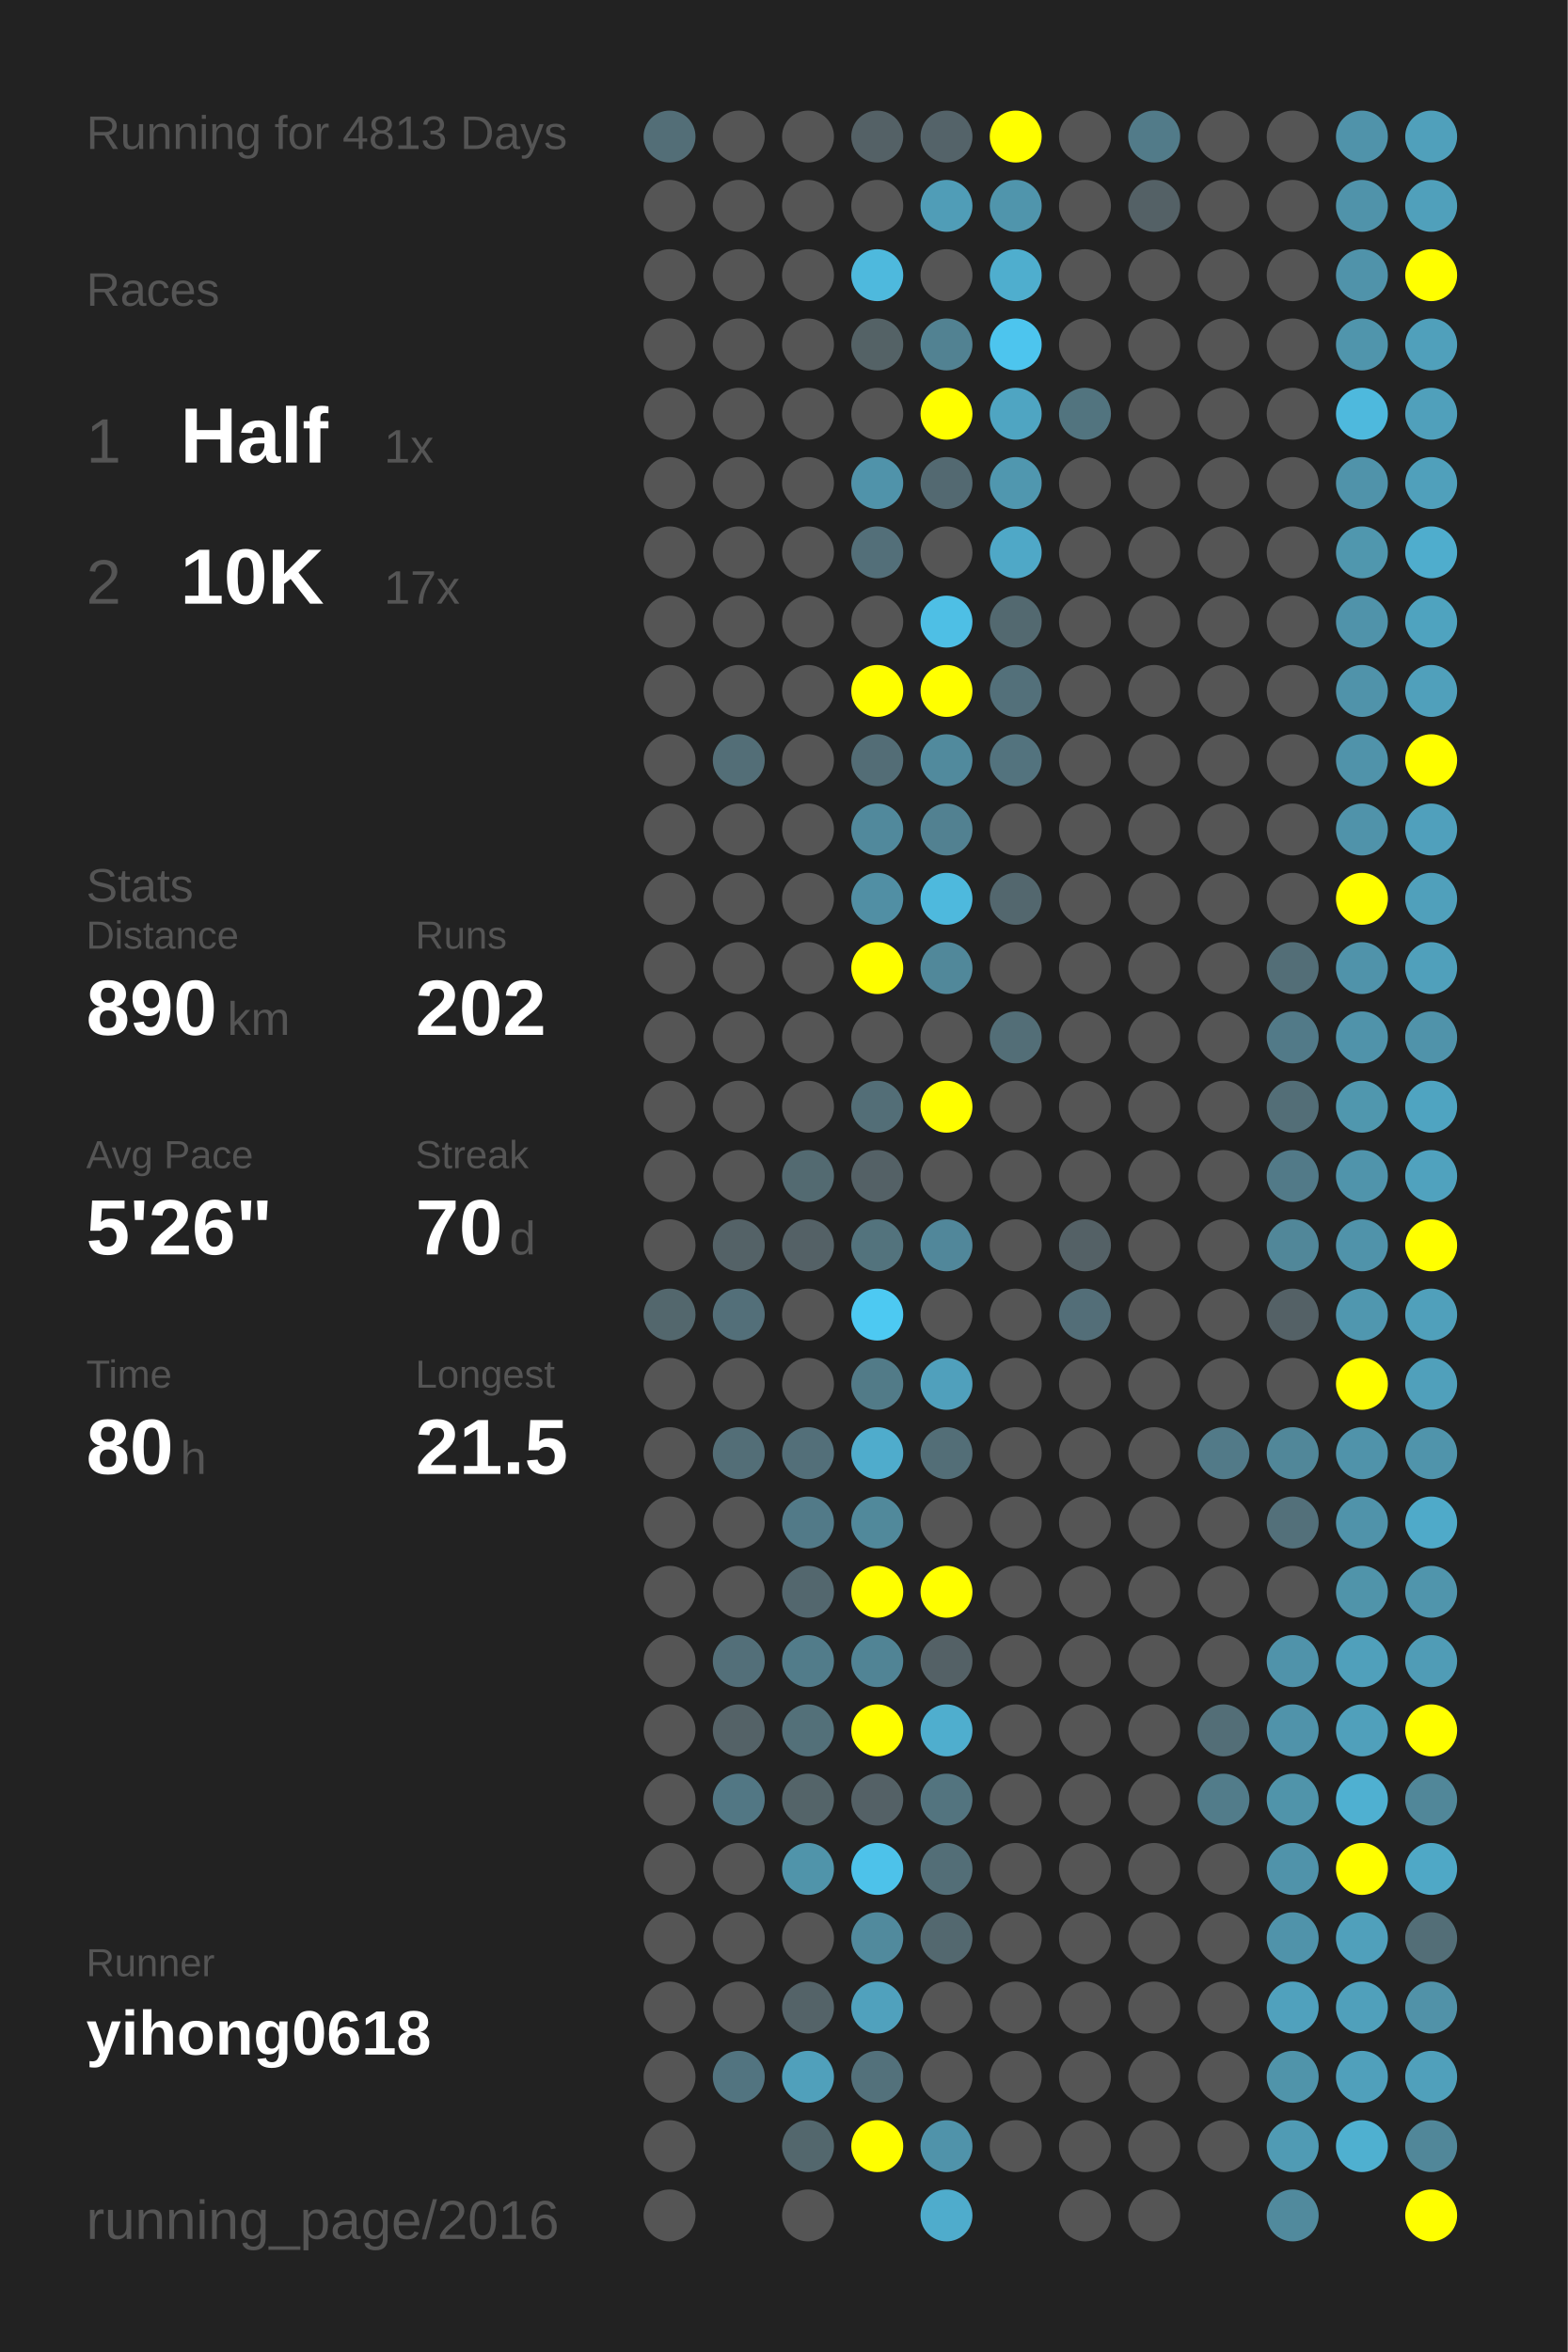
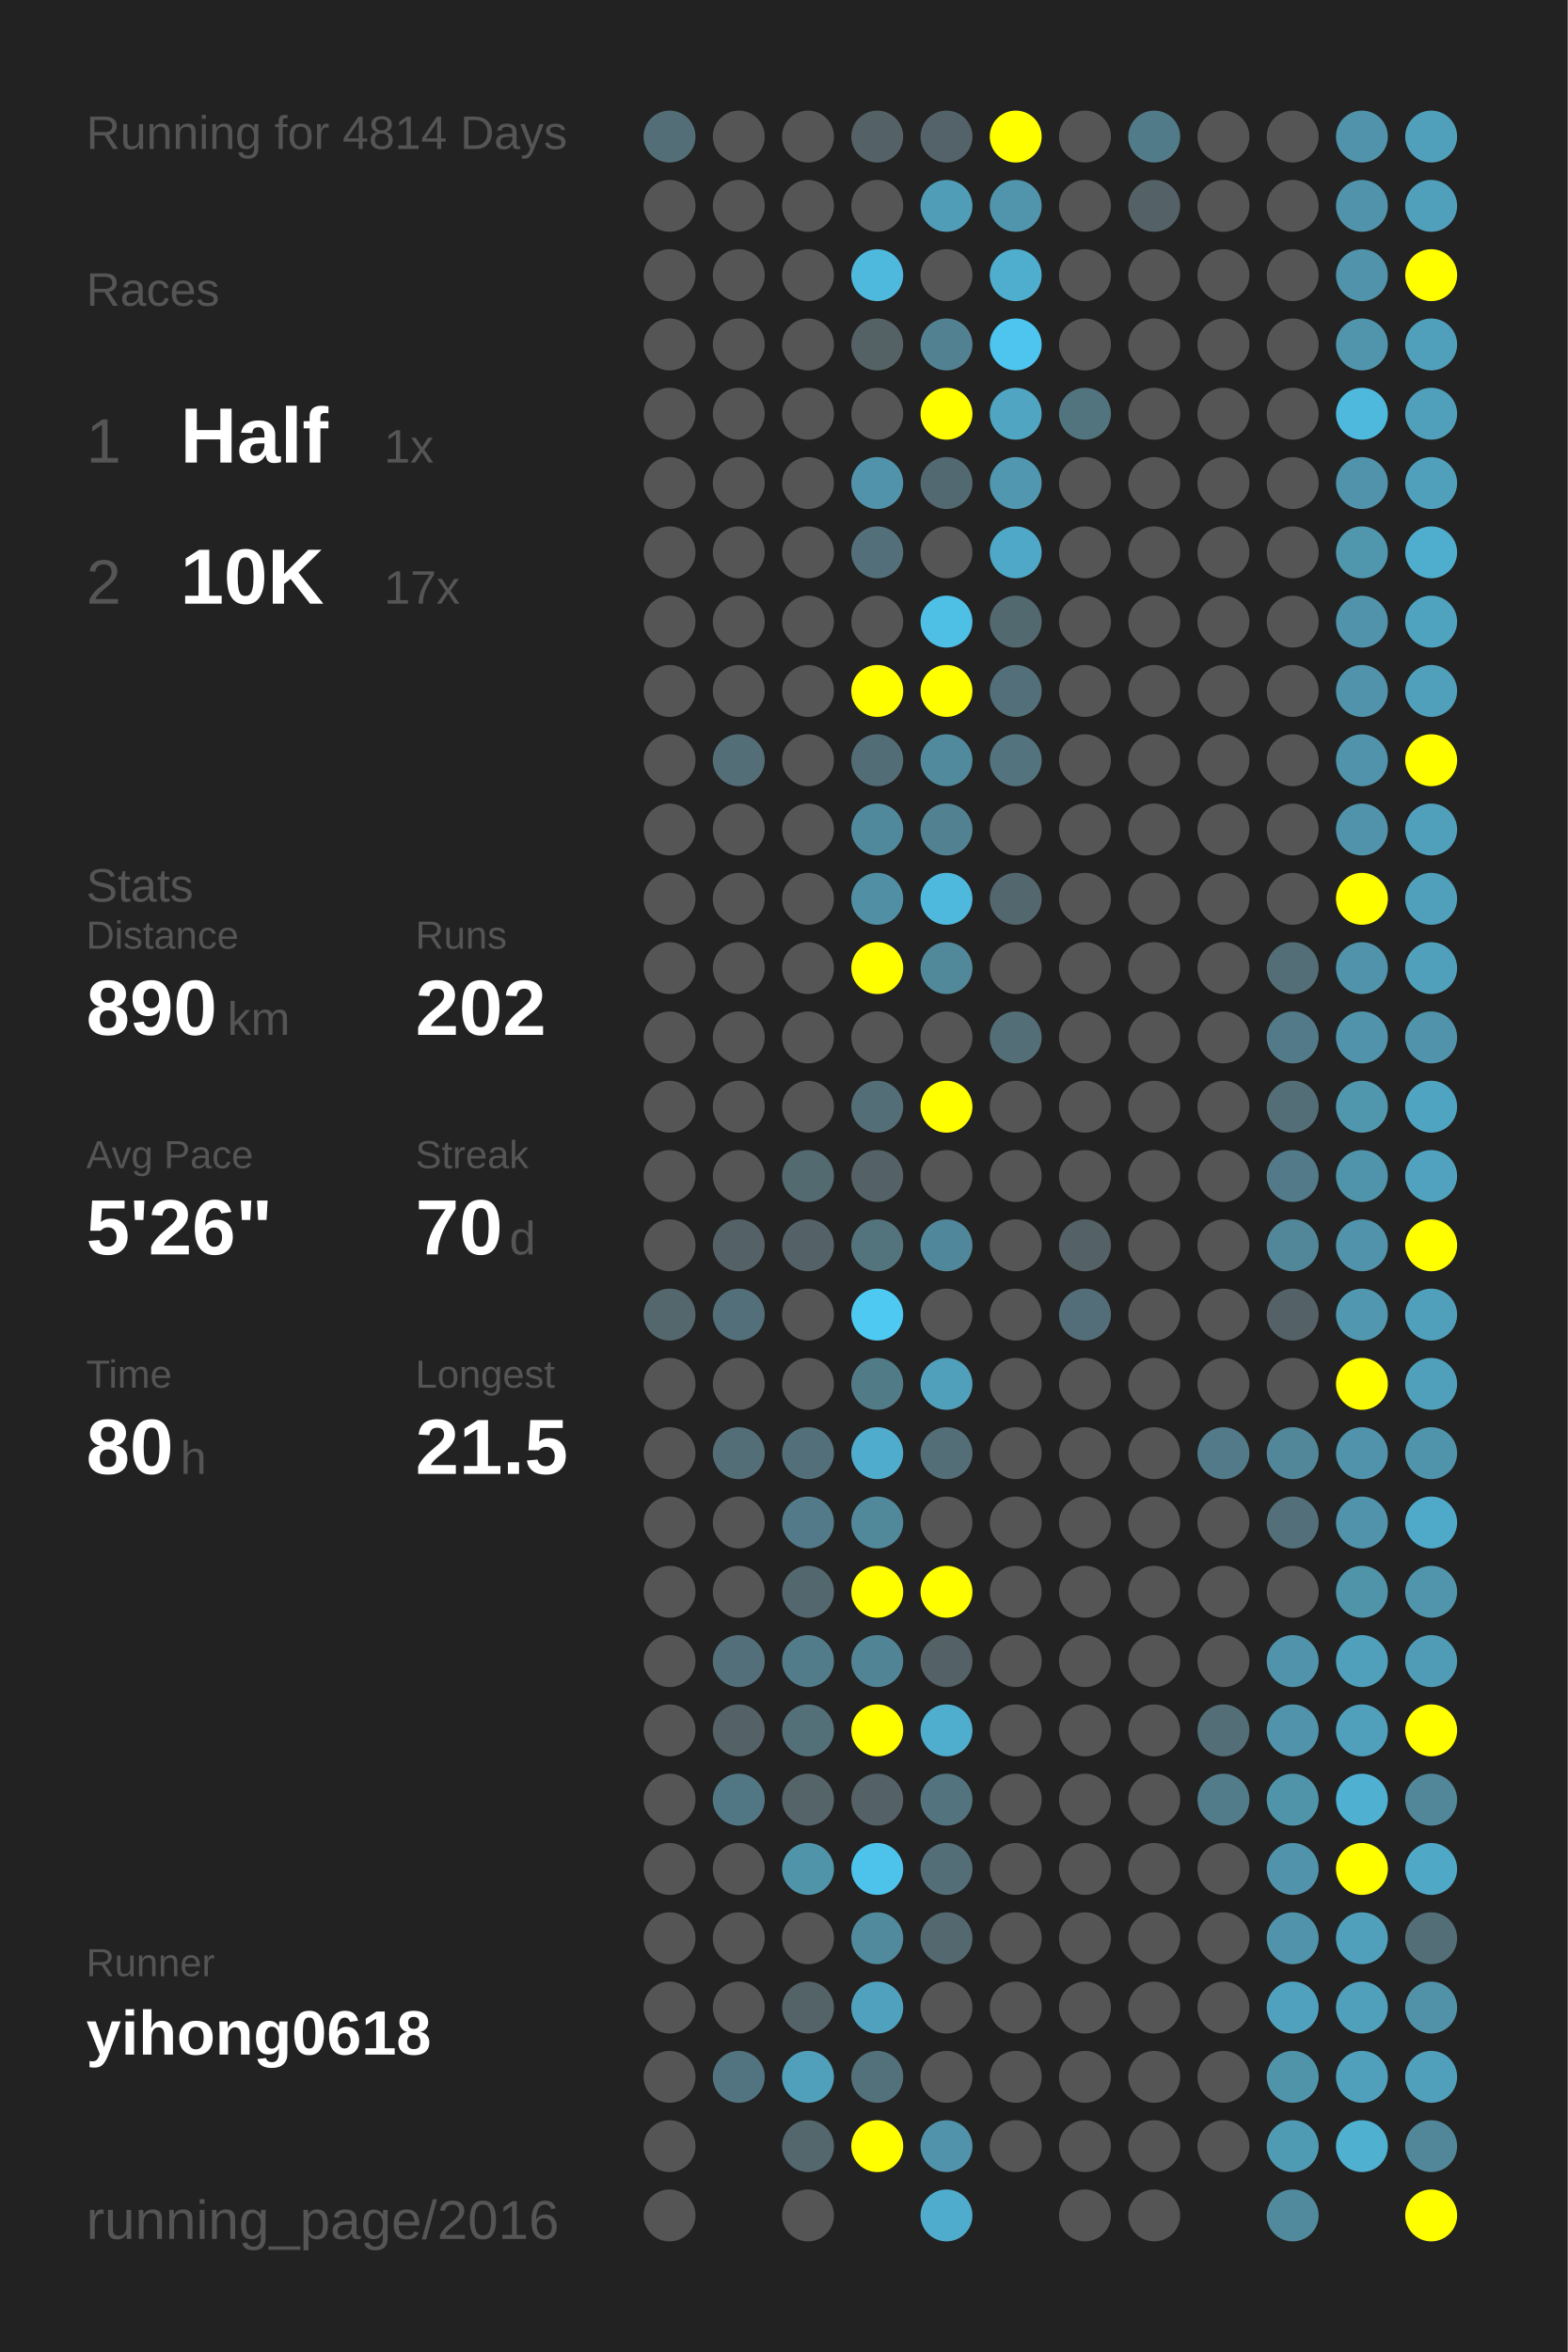
<svg xmlns="http://www.w3.org/2000/svg" baseProfile="full" height="300mm" version="1.1" viewBox="0,0,200,300" width="200mm">
  <defs />
  <rect fill="#222222" height="300" width="200" x="0" y="0" />
-   <text fill="#555555" style="font-size:6px; font-family:Arial;" x="11" y="19">Running for 4813 Days</text>
+   <text fill="#555555" style="font-size:6px; font-family:Arial;" x="11" y="19">Running for 4814 Days</text>
  <text fill="#555555" style="font-size:6px; font-family:Arial;" x="11" y="39">Races</text>
  <text fill="#555555" style="font-size:8px; font-family:Arial;" x="11" y="59">1</text>
  <text fill="#FFFFFF" style="font-size:10px; font-family:Arial; font-weight:bold;" x="23" y="59">Half</text>
  <text fill="#555555" style="font-size:6px; font-family:Arial;" x="49" y="59">1x</text>
  <text fill="#555555" style="font-size:8px; font-family:Arial;" x="11" y="77">2</text>
  <text fill="#FFFFFF" style="font-size:10px; font-family:Arial; font-weight:bold;" x="23" y="77">10K</text>
  <text fill="#555555" style="font-size:6px; font-family:Arial;" x="49" y="77">17x</text>
  <text fill="#555555" style="font-size:6px; font-family:Arial;" x="11" y="115">Stats</text>
  <text fill="#555555" style="font-size:5px; font-family:Arial;" x="11" y="121">Distance</text>
  <text fill="#FFFFFF" style="font-size:10px; font-family:Arial; font-weight:bold;" x="11" y="132">890</text>
  <text fill="#555555" style="font-size:6px; font-family:Arial;" x="29" y="132">km</text>
  <text fill="#555555" style="font-size:5px; font-family:Arial;" x="53" y="121">Runs</text>
  <text fill="#FFFFFF" style="font-size:10px; font-family:Arial; font-weight:bold;" x="53" y="132">202</text>
  <text fill="#555555" style="font-size:5px; font-family:Arial;" x="11" y="149">Avg Pace</text>
  <text fill="#FFFFFF" style="font-size:10px; font-family:Arial; font-weight:bold;" x="11" y="160">5'26"</text>
  <text fill="#555555" style="font-size:5px; font-family:Arial;" x="53" y="149">Streak</text>
  <text fill="#FFFFFF" style="font-size:10px; font-family:Arial; font-weight:bold;" x="53" y="160">70</text>
  <text fill="#555555" style="font-size:6px; font-family:Arial;" x="65" y="160">d</text>
  <text fill="#555555" style="font-size:5px; font-family:Arial;" x="11" y="177">Time</text>
  <text fill="#FFFFFF" style="font-size:10px; font-family:Arial; font-weight:bold;" x="11" y="188">80</text>
  <text fill="#555555" style="font-size:6px; font-family:Arial;" x="23" y="188">h</text>
  <text fill="#555555" style="font-size:5px; font-family:Arial;" x="53" y="177">Longest</text>
  <text fill="#FFFFFF" style="font-size:10px; font-family:Arial; font-weight:bold;" x="53" y="188">21.5</text>
  <text fill="#555555" style="font-size:5px; font-family:Arial;" x="11" y="252.065">Runner</text>
  <text fill="#FFFFFF" style="font-size:8px; font-family:Arial; font-weight:bold;" x="11" y="262.065">yihong0618</text>
  <text fill="#555555" style="font-size:7px; font-family:Arial;" x="11" y="285.581">running_page/2016</text>
  <circle cx="85.417" cy="17.419" fill="#536e77" r="3.312" />
  <circle cx="85.417" cy="26.258" fill="#555555" r="3.312" />
  <circle cx="85.417" cy="35.097" fill="#555555" r="3.312" />
  <circle cx="85.417" cy="43.935" fill="#555555" r="3.312" />
  <circle cx="85.417" cy="52.774" fill="#555555" r="3.312" />
  <circle cx="85.417" cy="61.613" fill="#555555" r="3.312" />
  <circle cx="85.417" cy="70.452" fill="#555555" r="3.312" />
  <circle cx="85.417" cy="79.29" fill="#555555" r="3.312" />
  <circle cx="85.417" cy="88.129" fill="#555555" r="3.312" />
  <circle cx="85.417" cy="96.968" fill="#555555" r="3.312" />
  <circle cx="85.417" cy="105.806" fill="#555555" r="3.312" />
  <circle cx="85.417" cy="114.645" fill="#555555" r="3.312" />
  <circle cx="85.417" cy="123.484" fill="#555555" r="3.312" />
  <circle cx="85.417" cy="132.323" fill="#555555" r="3.312" />
  <circle cx="85.417" cy="141.161" fill="#555555" r="3.312" />
  <circle cx="85.417" cy="150" fill="#555555" r="3.312" />
  <circle cx="85.417" cy="158.839" fill="#555555" r="3.312" />
  <circle cx="85.417" cy="167.677" fill="#53676d" r="3.312" />
  <circle cx="85.417" cy="176.516" fill="#555555" r="3.312" />
  <circle cx="85.417" cy="185.355" fill="#555555" r="3.312" />
  <circle cx="85.417" cy="194.194" fill="#555555" r="3.312" />
  <circle cx="85.417" cy="203.032" fill="#555555" r="3.312" />
  <circle cx="85.417" cy="211.871" fill="#555555" r="3.312" />
  <circle cx="85.417" cy="220.71" fill="#555555" r="3.312" />
  <circle cx="85.417" cy="229.548" fill="#555555" r="3.312" />
  <circle cx="85.417" cy="238.387" fill="#555555" r="3.312" />
  <circle cx="85.417" cy="247.226" fill="#555555" r="3.312" />
  <circle cx="85.417" cy="256.065" fill="#555555" r="3.312" />
  <circle cx="85.417" cy="264.903" fill="#555555" r="3.312" />
  <circle cx="85.417" cy="273.742" fill="#555555" r="3.312" />
  <circle cx="85.417" cy="282.581" fill="#555555" r="3.312" />
  <circle cx="94.25" cy="17.419" fill="#555555" r="3.312" />
  <circle cx="94.25" cy="26.258" fill="#555555" r="3.312" />
  <circle cx="94.25" cy="35.097" fill="#555555" r="3.312" />
  <circle cx="94.25" cy="43.935" fill="#555555" r="3.312" />
  <circle cx="94.25" cy="52.774" fill="#555555" r="3.312" />
  <circle cx="94.25" cy="61.613" fill="#555555" r="3.312" />
  <circle cx="94.25" cy="70.452" fill="#555555" r="3.312" />
  <circle cx="94.25" cy="79.29" fill="#555555" r="3.312" />
  <circle cx="94.25" cy="88.129" fill="#555555" r="3.312" />
  <circle cx="94.25" cy="96.968" fill="#536e77" r="3.312" />
  <circle cx="94.25" cy="105.806" fill="#555555" r="3.312" />
  <circle cx="94.25" cy="114.645" fill="#555555" r="3.312" />
  <circle cx="94.25" cy="123.484" fill="#555555" r="3.312" />
  <circle cx="94.25" cy="132.323" fill="#555555" r="3.312" />
  <circle cx="94.25" cy="141.161" fill="#555555" r="3.312" />
  <circle cx="94.25" cy="150" fill="#555555" r="3.312" />
  <circle cx="94.25" cy="158.839" fill="#546267" r="3.312" />
  <circle cx="94.25" cy="167.677" fill="#536f79" r="3.312" />
  <circle cx="94.25" cy="176.516" fill="#555555" r="3.312" />
  <circle cx="94.25" cy="185.355" fill="#536e77" r="3.312" />
  <circle cx="94.25" cy="194.194" fill="#555555" r="3.312" />
  <circle cx="94.25" cy="203.032" fill="#555555" r="3.312" />
  <circle cx="94.25" cy="211.871" fill="#536f79" r="3.312" />
  <circle cx="94.25" cy="220.71" fill="#546267" r="3.312" />
  <circle cx="94.25" cy="229.548" fill="#527784" r="3.312" />
  <circle cx="94.25" cy="238.387" fill="#555555" r="3.312" />
  <circle cx="94.25" cy="247.226" fill="#555555" r="3.312" />
  <circle cx="94.25" cy="256.065" fill="#555555" r="3.312" />
  <circle cx="94.25" cy="264.903" fill="#527480" r="3.312" />
  <circle cx="103.083" cy="17.419" fill="#555555" r="3.312" />
  <circle cx="103.083" cy="26.258" fill="#555555" r="3.312" />
  <circle cx="103.083" cy="35.097" fill="#555555" r="3.312" />
  <circle cx="103.083" cy="43.935" fill="#555555" r="3.312" />
  <circle cx="103.083" cy="52.774" fill="#555555" r="3.312" />
  <circle cx="103.083" cy="61.613" fill="#555555" r="3.312" />
  <circle cx="103.083" cy="70.452" fill="#555555" r="3.312" />
  <circle cx="103.083" cy="79.29" fill="#555555" r="3.312" />
  <circle cx="103.083" cy="88.129" fill="#555555" r="3.312" />
  <circle cx="103.083" cy="96.968" fill="#555555" r="3.312" />
  <circle cx="103.083" cy="105.806" fill="#555555" r="3.312" />
  <circle cx="103.083" cy="114.645" fill="#555555" r="3.312" />
  <circle cx="103.083" cy="123.484" fill="#555555" r="3.312" />
  <circle cx="103.083" cy="132.323" fill="#555555" r="3.312" />
  <circle cx="103.083" cy="141.161" fill="#555555" r="3.312" />
  <circle cx="103.083" cy="150" fill="#536a71" r="3.312" />
  <circle cx="103.083" cy="158.839" fill="#546166" r="3.312" />
  <circle cx="103.083" cy="167.677" fill="#555555" r="3.312" />
  <circle cx="103.083" cy="176.516" fill="#555555" r="3.312" />
  <circle cx="103.083" cy="185.355" fill="#536f79" r="3.312" />
  <circle cx="103.083" cy="194.194" fill="#527a88" r="3.312" />
  <circle cx="103.083" cy="203.032" fill="#53676e" r="3.312" />
  <circle cx="103.083" cy="211.871" fill="#527c8a" r="3.312" />
  <circle cx="103.083" cy="220.71" fill="#537079" r="3.312" />
  <circle cx="103.083" cy="229.548" fill="#546469" r="3.312" />
  <circle cx="103.083" cy="238.387" fill="#5094aa" r="3.312" />
  <circle cx="103.083" cy="247.226" fill="#555555" r="3.312" />
  <circle cx="103.083" cy="256.065" fill="#546368" r="3.312" />
  <circle cx="103.083" cy="264.903" fill="#50a0bb" r="3.312" />
  <circle cx="103.083" cy="273.742" fill="#53676d" r="3.312" />
  <circle cx="103.083" cy="282.581" fill="#555555" r="3.312" />
  <circle cx="111.917" cy="17.419" fill="#546166" r="3.312" />
  <circle cx="111.917" cy="26.258" fill="#555555" r="3.312" />
  <circle cx="111.917" cy="35.097" fill="#4eb9dd" r="3.312" />
  <circle cx="111.917" cy="43.935" fill="#546266" r="3.312" />
  <circle cx="111.917" cy="52.774" fill="#555555" r="3.312" />
  <circle cx="111.917" cy="61.613" fill="#5093aa" r="3.312" />
  <circle cx="111.917" cy="70.452" fill="#536f79" r="3.312" />
  <circle cx="111.917" cy="79.29" fill="#555555" r="3.312" />
  <circle cx="111.917" cy="88.129" fill="#FFFF00" r="3.312" />
  <circle cx="111.917" cy="96.968" fill="#536d76" r="3.312" />
  <circle cx="111.917" cy="105.806" fill="#51899c" r="3.312" />
  <circle cx="111.917" cy="114.645" fill="#518fa4" r="3.312" />
  <circle cx="111.917" cy="123.484" fill="#FFFF00" r="3.312" />
  <circle cx="111.917" cy="132.323" fill="#555555" r="3.312" />
  <circle cx="111.917" cy="141.161" fill="#536e77" r="3.312" />
  <circle cx="111.917" cy="150" fill="#546166" r="3.312" />
  <circle cx="111.917" cy="158.839" fill="#53737d" r="3.312" />
  <circle cx="111.917" cy="167.677" fill="#4dc9f2" r="3.312" />
  <circle cx="111.917" cy="176.516" fill="#527b88" r="3.312" />
  <circle cx="111.917" cy="185.355" fill="#4faccc" r="3.312" />
  <circle cx="111.917" cy="194.194" fill="#51899b" r="3.312" />
  <circle cx="111.917" cy="203.032" fill="#FFFF00" r="3.312" />
  <circle cx="111.917" cy="211.871" fill="#518495" r="3.312" />
  <circle cx="111.917" cy="220.71" fill="#FFFF00" r="3.312" />
  <circle cx="111.917" cy="229.548" fill="#546166" r="3.312" />
  <circle cx="111.917" cy="238.387" fill="#4dc2ea" r="3.312" />
  <circle cx="111.917" cy="247.226" fill="#518a9d" r="3.312" />
  <circle cx="111.917" cy="256.065" fill="#50a1bd" r="3.312" />
  <circle cx="111.917" cy="264.903" fill="#53717b" r="3.312" />
  <circle cx="111.917" cy="273.742" fill="#FFFF00" r="3.312" />
  <circle cx="120.75" cy="17.419" fill="#546369" r="3.312" />
  <circle cx="120.75" cy="26.258" fill="#509db7" r="3.312" />
  <circle cx="120.75" cy="35.097" fill="#555555" r="3.312" />
  <circle cx="120.75" cy="43.935" fill="#528292" r="3.312" />
  <circle cx="120.75" cy="52.774" fill="#FFFF00" r="3.312" />
  <circle cx="120.75" cy="61.613" fill="#536971" r="3.312" />
  <circle cx="120.75" cy="70.452" fill="#555555" r="3.312" />
  <circle cx="120.75" cy="79.29" fill="#4ebfe5" r="3.312" />
  <circle cx="120.75" cy="88.129" fill="#FFFF00" r="3.312" />
  <circle cx="120.75" cy="96.968" fill="#518a9d" r="3.312" />
  <circle cx="120.75" cy="105.806" fill="#528191" r="3.312" />
  <circle cx="120.75" cy="114.645" fill="#4eb9dd" r="3.312" />
  <circle cx="120.75" cy="123.484" fill="#51889a" r="3.312" />
  <circle cx="120.75" cy="132.323" fill="#555555" r="3.312" />
  <circle cx="120.75" cy="141.161" fill="#FFFF00" r="3.312" />
  <circle cx="120.75" cy="150" fill="#555555" r="3.312" />
  <circle cx="120.75" cy="158.839" fill="#51879a" r="3.312" />
  <circle cx="120.75" cy="167.677" fill="#555555" r="3.312" />
  <circle cx="120.75" cy="176.516" fill="#50a0bc" r="3.312" />
  <circle cx="120.75" cy="185.355" fill="#536e77" r="3.312" />
  <circle cx="120.75" cy="194.194" fill="#555555" r="3.312" />
  <circle cx="120.75" cy="203.032" fill="#FFFF00" r="3.312" />
  <circle cx="120.75" cy="211.871" fill="#546166" r="3.312" />
  <circle cx="120.75" cy="220.71" fill="#4faece" r="3.312" />
  <circle cx="120.75" cy="229.548" fill="#53747f" r="3.312" />
  <circle cx="120.75" cy="238.387" fill="#536e77" r="3.312" />
  <circle cx="120.75" cy="247.226" fill="#53686f" r="3.312" />
  <circle cx="120.75" cy="256.065" fill="#555555" r="3.312" />
  <circle cx="120.75" cy="264.903" fill="#555555" r="3.312" />
  <circle cx="120.75" cy="273.742" fill="#5093aa" r="3.312" />
  <circle cx="120.75" cy="282.581" fill="#4faccc" r="3.312" />
  <circle cx="129.583" cy="17.419" fill="#FFFF00" r="3.312" />
  <circle cx="129.583" cy="26.258" fill="#5095ac" r="3.312" />
  <circle cx="129.583" cy="35.097" fill="#4faece" r="3.312" />
  <circle cx="129.583" cy="43.935" fill="#4dc5ee" r="3.312" />
  <circle cx="129.583" cy="52.774" fill="#4fa5c2" r="3.312" />
  <circle cx="129.583" cy="61.613" fill="#5097af" r="3.312" />
  <circle cx="129.583" cy="70.452" fill="#4fa8c7" r="3.312" />
  <circle cx="129.583" cy="79.29" fill="#536970" r="3.312" />
  <circle cx="129.583" cy="88.129" fill="#53707a" r="3.312" />
  <circle cx="129.583" cy="96.968" fill="#53737e" r="3.312" />
  <circle cx="129.583" cy="105.806" fill="#555555" r="3.312" />
  <circle cx="129.583" cy="114.645" fill="#53676e" r="3.312" />
  <circle cx="129.583" cy="123.484" fill="#555555" r="3.312" />
  <circle cx="129.583" cy="132.323" fill="#536e77" r="3.312" />
  <circle cx="129.583" cy="141.161" fill="#555555" r="3.312" />
  <circle cx="129.583" cy="150" fill="#555555" r="3.312" />
  <circle cx="129.583" cy="158.839" fill="#555555" r="3.312" />
  <circle cx="129.583" cy="167.677" fill="#555555" r="3.312" />
  <circle cx="129.583" cy="176.516" fill="#555555" r="3.312" />
  <circle cx="129.583" cy="185.355" fill="#555555" r="3.312" />
  <circle cx="129.583" cy="194.194" fill="#555555" r="3.312" />
  <circle cx="129.583" cy="203.032" fill="#555555" r="3.312" />
  <circle cx="129.583" cy="211.871" fill="#555555" r="3.312" />
  <circle cx="129.583" cy="220.71" fill="#555555" r="3.312" />
  <circle cx="129.583" cy="229.548" fill="#555555" r="3.312" />
  <circle cx="129.583" cy="238.387" fill="#555555" r="3.312" />
  <circle cx="129.583" cy="247.226" fill="#555555" r="3.312" />
  <circle cx="129.583" cy="256.065" fill="#555555" r="3.312" />
  <circle cx="129.583" cy="264.903" fill="#555555" r="3.312" />
  <circle cx="129.583" cy="273.742" fill="#555555" r="3.312" />
  <circle cx="138.417" cy="17.419" fill="#555555" r="3.312" />
  <circle cx="138.417" cy="26.258" fill="#555555" r="3.312" />
  <circle cx="138.417" cy="35.097" fill="#555555" r="3.312" />
  <circle cx="138.417" cy="43.935" fill="#555555" r="3.312" />
  <circle cx="138.417" cy="52.774" fill="#52747f" r="3.312" />
  <circle cx="138.417" cy="61.613" fill="#555555" r="3.312" />
  <circle cx="138.417" cy="70.452" fill="#555555" r="3.312" />
  <circle cx="138.417" cy="79.29" fill="#555555" r="3.312" />
  <circle cx="138.417" cy="88.129" fill="#555555" r="3.312" />
  <circle cx="138.417" cy="96.968" fill="#555555" r="3.312" />
  <circle cx="138.417" cy="105.806" fill="#555555" r="3.312" />
  <circle cx="138.417" cy="114.645" fill="#555555" r="3.312" />
  <circle cx="138.417" cy="123.484" fill="#555555" r="3.312" />
  <circle cx="138.417" cy="132.323" fill="#555555" r="3.312" />
  <circle cx="138.417" cy="141.161" fill="#555555" r="3.312" />
  <circle cx="138.417" cy="150" fill="#555555" r="3.312" />
  <circle cx="138.417" cy="158.839" fill="#546166" r="3.312" />
  <circle cx="138.417" cy="167.677" fill="#536e78" r="3.312" />
  <circle cx="138.417" cy="176.516" fill="#555555" r="3.312" />
  <circle cx="138.417" cy="185.355" fill="#555555" r="3.312" />
  <circle cx="138.417" cy="194.194" fill="#555555" r="3.312" />
  <circle cx="138.417" cy="203.032" fill="#555555" r="3.312" />
  <circle cx="138.417" cy="211.871" fill="#555555" r="3.312" />
  <circle cx="138.417" cy="220.71" fill="#555555" r="3.312" />
  <circle cx="138.417" cy="229.548" fill="#555555" r="3.312" />
  <circle cx="138.417" cy="238.387" fill="#555555" r="3.312" />
  <circle cx="138.417" cy="247.226" fill="#555555" r="3.312" />
  <circle cx="138.417" cy="256.065" fill="#555555" r="3.312" />
  <circle cx="138.417" cy="264.903" fill="#555555" r="3.312" />
  <circle cx="138.417" cy="273.742" fill="#555555" r="3.312" />
  <circle cx="138.417" cy="282.581" fill="#555555" r="3.312" />
  <circle cx="147.25" cy="17.419" fill="#527b89" r="3.312" />
  <circle cx="147.25" cy="26.258" fill="#546166" r="3.312" />
  <circle cx="147.25" cy="35.097" fill="#555555" r="3.312" />
  <circle cx="147.25" cy="43.935" fill="#555555" r="3.312" />
  <circle cx="147.25" cy="52.774" fill="#555555" r="3.312" />
  <circle cx="147.25" cy="61.613" fill="#555555" r="3.312" />
  <circle cx="147.25" cy="70.452" fill="#555555" r="3.312" />
  <circle cx="147.25" cy="79.29" fill="#555555" r="3.312" />
  <circle cx="147.25" cy="88.129" fill="#555555" r="3.312" />
  <circle cx="147.25" cy="96.968" fill="#555555" r="3.312" />
  <circle cx="147.25" cy="105.806" fill="#555555" r="3.312" />
  <circle cx="147.25" cy="114.645" fill="#555555" r="3.312" />
  <circle cx="147.25" cy="123.484" fill="#555555" r="3.312" />
  <circle cx="147.25" cy="132.323" fill="#555555" r="3.312" />
  <circle cx="147.25" cy="141.161" fill="#555555" r="3.312" />
  <circle cx="147.25" cy="150" fill="#555555" r="3.312" />
  <circle cx="147.25" cy="158.839" fill="#555555" r="3.312" />
  <circle cx="147.25" cy="167.677" fill="#555555" r="3.312" />
  <circle cx="147.25" cy="176.516" fill="#555555" r="3.312" />
  <circle cx="147.25" cy="185.355" fill="#555555" r="3.312" />
  <circle cx="147.25" cy="194.194" fill="#555555" r="3.312" />
  <circle cx="147.25" cy="203.032" fill="#555555" r="3.312" />
  <circle cx="147.25" cy="211.871" fill="#555555" r="3.312" />
  <circle cx="147.25" cy="220.71" fill="#555555" r="3.312" />
  <circle cx="147.25" cy="229.548" fill="#555555" r="3.312" />
  <circle cx="147.25" cy="238.387" fill="#555555" r="3.312" />
  <circle cx="147.25" cy="247.226" fill="#555555" r="3.312" />
  <circle cx="147.25" cy="256.065" fill="#555555" r="3.312" />
  <circle cx="147.25" cy="264.903" fill="#555555" r="3.312" />
  <circle cx="147.25" cy="273.742" fill="#555555" r="3.312" />
  <circle cx="147.25" cy="282.581" fill="#555555" r="3.312" />
  <circle cx="156.083" cy="17.419" fill="#555555" r="3.312" />
  <circle cx="156.083" cy="26.258" fill="#555555" r="3.312" />
  <circle cx="156.083" cy="35.097" fill="#555555" r="3.312" />
  <circle cx="156.083" cy="43.935" fill="#555555" r="3.312" />
  <circle cx="156.083" cy="52.774" fill="#555555" r="3.312" />
  <circle cx="156.083" cy="61.613" fill="#555555" r="3.312" />
  <circle cx="156.083" cy="70.452" fill="#555555" r="3.312" />
  <circle cx="156.083" cy="79.29" fill="#555555" r="3.312" />
  <circle cx="156.083" cy="88.129" fill="#555555" r="3.312" />
  <circle cx="156.083" cy="96.968" fill="#555555" r="3.312" />
  <circle cx="156.083" cy="105.806" fill="#555555" r="3.312" />
  <circle cx="156.083" cy="114.645" fill="#555555" r="3.312" />
  <circle cx="156.083" cy="123.484" fill="#555555" r="3.312" />
  <circle cx="156.083" cy="132.323" fill="#555555" r="3.312" />
  <circle cx="156.083" cy="141.161" fill="#555555" r="3.312" />
  <circle cx="156.083" cy="150" fill="#555555" r="3.312" />
  <circle cx="156.083" cy="158.839" fill="#555555" r="3.312" />
  <circle cx="156.083" cy="167.677" fill="#555555" r="3.312" />
  <circle cx="156.083" cy="176.516" fill="#555555" r="3.312" />
  <circle cx="156.083" cy="185.355" fill="#527a88" r="3.312" />
  <circle cx="156.083" cy="194.194" fill="#555555" r="3.312" />
  <circle cx="156.083" cy="203.032" fill="#555555" r="3.312" />
  <circle cx="156.083" cy="211.871" fill="#555555" r="3.312" />
  <circle cx="156.083" cy="220.71" fill="#536e77" r="3.312" />
  <circle cx="156.083" cy="229.548" fill="#527c8a" r="3.312" />
  <circle cx="156.083" cy="238.387" fill="#555555" r="3.312" />
  <circle cx="156.083" cy="247.226" fill="#555555" r="3.312" />
  <circle cx="156.083" cy="256.065" fill="#555555" r="3.312" />
  <circle cx="156.083" cy="264.903" fill="#555555" r="3.312" />
  <circle cx="156.083" cy="273.742" fill="#555555" r="3.312" />
  <circle cx="164.917" cy="17.419" fill="#555555" r="3.312" />
  <circle cx="164.917" cy="26.258" fill="#555555" r="3.312" />
  <circle cx="164.917" cy="35.097" fill="#555555" r="3.312" />
  <circle cx="164.917" cy="43.935" fill="#555555" r="3.312" />
  <circle cx="164.917" cy="52.774" fill="#555555" r="3.312" />
  <circle cx="164.917" cy="61.613" fill="#555555" r="3.312" />
  <circle cx="164.917" cy="70.452" fill="#555555" r="3.312" />
  <circle cx="164.917" cy="79.29" fill="#555555" r="3.312" />
  <circle cx="164.917" cy="88.129" fill="#555555" r="3.312" />
  <circle cx="164.917" cy="96.968" fill="#555555" r="3.312" />
  <circle cx="164.917" cy="105.806" fill="#555555" r="3.312" />
  <circle cx="164.917" cy="114.645" fill="#555555" r="3.312" />
  <circle cx="164.917" cy="123.484" fill="#536e77" r="3.312" />
  <circle cx="164.917" cy="132.323" fill="#527a88" r="3.312" />
  <circle cx="164.917" cy="141.161" fill="#536e77" r="3.312" />
  <circle cx="164.917" cy="150" fill="#527a88" r="3.312" />
  <circle cx="164.917" cy="158.839" fill="#518799" r="3.312" />
  <circle cx="164.917" cy="167.677" fill="#546166" r="3.312" />
  <circle cx="164.917" cy="176.516" fill="#555555" r="3.312" />
  <circle cx="164.917" cy="185.355" fill="#518799" r="3.312" />
  <circle cx="164.917" cy="194.194" fill="#53707a" r="3.312" />
  <circle cx="164.917" cy="203.032" fill="#555555" r="3.312" />
  <circle cx="164.917" cy="211.871" fill="#5093aa" r="3.312" />
  <circle cx="164.917" cy="220.71" fill="#5093aa" r="3.312" />
  <circle cx="164.917" cy="229.548" fill="#5094aa" r="3.312" />
  <circle cx="164.917" cy="238.387" fill="#5093aa" r="3.312" />
  <circle cx="164.917" cy="247.226" fill="#5093aa" r="3.312" />
  <circle cx="164.917" cy="256.065" fill="#50a1bd" r="3.312" />
  <circle cx="164.917" cy="264.903" fill="#5094aa" r="3.312" />
  <circle cx="164.917" cy="273.742" fill="#509bb4" r="3.312" />
  <circle cx="164.917" cy="282.581" fill="#518a9d" r="3.312" />
  <circle cx="173.75" cy="17.419" fill="#5093aa" r="3.312" />
  <circle cx="173.75" cy="26.258" fill="#5093aa" r="3.312" />
  <circle cx="173.75" cy="35.097" fill="#5093aa" r="3.312" />
  <circle cx="173.75" cy="43.935" fill="#5095ac" r="3.312" />
  <circle cx="173.75" cy="52.774" fill="#4eb9dd" r="3.312" />
  <circle cx="173.75" cy="61.613" fill="#5093aa" r="3.312" />
  <circle cx="173.75" cy="70.452" fill="#5097ae" r="3.312" />
  <circle cx="173.75" cy="79.29" fill="#5093aa" r="3.312" />
  <circle cx="173.75" cy="88.129" fill="#5093aa" r="3.312" />
  <circle cx="173.75" cy="96.968" fill="#5093aa" r="3.312" />
  <circle cx="173.75" cy="105.806" fill="#5093aa" r="3.312" />
  <circle cx="173.75" cy="114.645" fill="#FFFF00" r="3.312" />
  <circle cx="173.75" cy="123.484" fill="#5093aa" r="3.312" />
  <circle cx="173.75" cy="132.323" fill="#5093aa" r="3.312" />
  <circle cx="173.75" cy="141.161" fill="#5097ae" r="3.312" />
  <circle cx="173.75" cy="150" fill="#5094ab" r="3.312" />
  <circle cx="173.75" cy="158.839" fill="#5093aa" r="3.312" />
  <circle cx="173.75" cy="167.677" fill="#5097af" r="3.312" />
  <circle cx="173.75" cy="176.516" fill="#FFFF00" r="3.312" />
  <circle cx="173.75" cy="185.355" fill="#5093aa" r="3.312" />
  <circle cx="173.75" cy="194.194" fill="#5093aa" r="3.312" />
  <circle cx="173.75" cy="203.032" fill="#5094aa" r="3.312" />
  <circle cx="173.75" cy="211.871" fill="#50a0bb" r="3.312" />
  <circle cx="173.75" cy="220.71" fill="#50a0bb" r="3.312" />
  <circle cx="173.75" cy="229.548" fill="#4fb0d1" r="3.312" />
  <circle cx="173.75" cy="238.387" fill="#FFFF00" r="3.312" />
  <circle cx="173.75" cy="247.226" fill="#50a0bb" r="3.312" />
  <circle cx="173.75" cy="256.065" fill="#50a0bb" r="3.312" />
  <circle cx="173.75" cy="264.903" fill="#50a0bb" r="3.312" />
  <circle cx="173.75" cy="273.742" fill="#4fb0d0" r="3.312" />
  <circle cx="182.583" cy="17.419" fill="#50a0bb" r="3.312" />
  <circle cx="182.583" cy="26.258" fill="#50a0bb" r="3.312" />
  <circle cx="182.583" cy="35.097" fill="#FFFF00" r="3.312" />
  <circle cx="182.583" cy="43.935" fill="#50a0bb" r="3.312" />
  <circle cx="182.583" cy="52.774" fill="#50a0bb" r="3.312" />
  <circle cx="182.583" cy="61.613" fill="#50a0bb" r="3.312" />
  <circle cx="182.583" cy="70.452" fill="#4fadcd" r="3.312" />
  <circle cx="182.583" cy="79.29" fill="#4fa3bf" r="3.312" />
  <circle cx="182.583" cy="88.129" fill="#50a0bb" r="3.312" />
  <circle cx="182.583" cy="96.968" fill="#FFFF00" r="3.312" />
  <circle cx="182.583" cy="105.806" fill="#50a0bc" r="3.312" />
  <circle cx="182.583" cy="114.645" fill="#50a0bb" r="3.312" />
  <circle cx="182.583" cy="123.484" fill="#50a0bb" r="3.312" />
  <circle cx="182.583" cy="132.323" fill="#5093aa" r="3.312" />
  <circle cx="182.583" cy="141.161" fill="#4fa4c1" r="3.312" />
  <circle cx="182.583" cy="150" fill="#50a2be" r="3.312" />
  <circle cx="182.583" cy="158.839" fill="#FFFF00" r="3.312" />
  <circle cx="182.583" cy="167.677" fill="#50a0bb" r="3.312" />
  <circle cx="182.583" cy="176.516" fill="#50a0bb" r="3.312" />
  <circle cx="182.583" cy="185.355" fill="#5094ab" r="3.312" />
  <circle cx="182.583" cy="194.194" fill="#4faac9" r="3.312" />
  <circle cx="182.583" cy="203.032" fill="#5095ac" r="3.312" />
  <circle cx="182.583" cy="211.871" fill="#509cb6" r="3.312" />
  <circle cx="182.583" cy="220.71" fill="#FFFF00" r="3.312" />
  <circle cx="182.583" cy="229.548" fill="#518799" r="3.312" />
  <circle cx="182.583" cy="238.387" fill="#4fa8c6" r="3.312" />
  <circle cx="182.583" cy="247.226" fill="#536e77" r="3.312" />
  <circle cx="182.583" cy="256.065" fill="#5192a8" r="3.312" />
  <circle cx="182.583" cy="264.903" fill="#50a0bb" r="3.312" />
  <circle cx="182.583" cy="273.742" fill="#518799" r="3.312" />
  <circle cx="182.583" cy="282.581" fill="#FFFF00" r="3.312" />
</svg>
